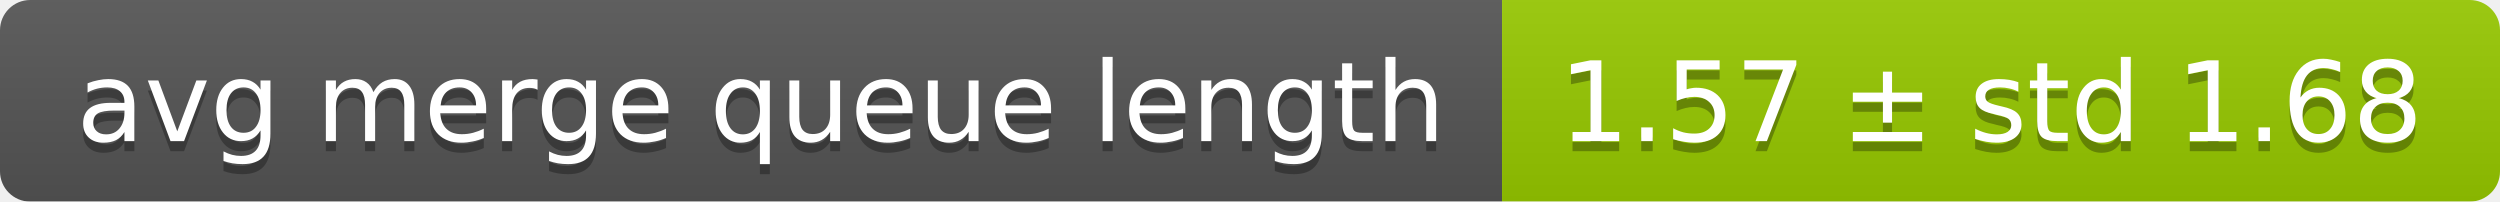
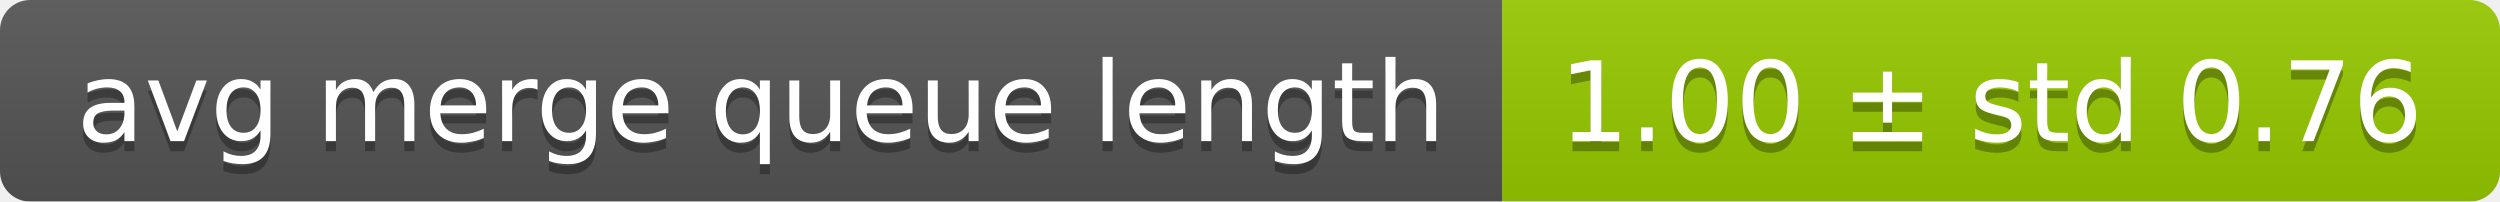
<svg xmlns="http://www.w3.org/2000/svg" width="248" height="20">
  <linearGradient id="smooth" x2="0" y2="100%">
    <stop offset="0" stop-color="#bbb" stop-opacity=".1" />
    <stop offset="1" stop-opacity=".1" />
  </linearGradient>
  <mask id="round">
    <rect width="248" height="20" rx="3" fill="#fff" />
  </mask>
  <g mask="url(#round)">
    <rect width="149" height="20" fill="#555" />
    <rect x="149" width="99" height="20" fill="#97ca00" />
    <rect width="248" height="20" fill="url(#smooth)" />
  </g>
  <g fill="#fff" text-anchor="middle" font-family="DejaVu Sans,Verdana,Geneva,sans-serif" font-size="11">
    <text x="75.5" y="15" fill="#010101" fill-opacity=".3">avg merge queue length</text>
    <text x="75.5" y="14">avg merge queue length</text>
-     <text x="197.5" y="15" fill="#010101" fill-opacity=".3">1.57 ± std 1.68</text>
-     <text x="197.5" y="14">1.57 ± std 1.68</text>
+     <text x="197.5" y="15" fill="#010101" fill-opacity=".3">1.00 ± std 0.76</text>
+     <text x="197.5" y="14">1.00 ± std 0.76</text>
  </g>
</svg>
